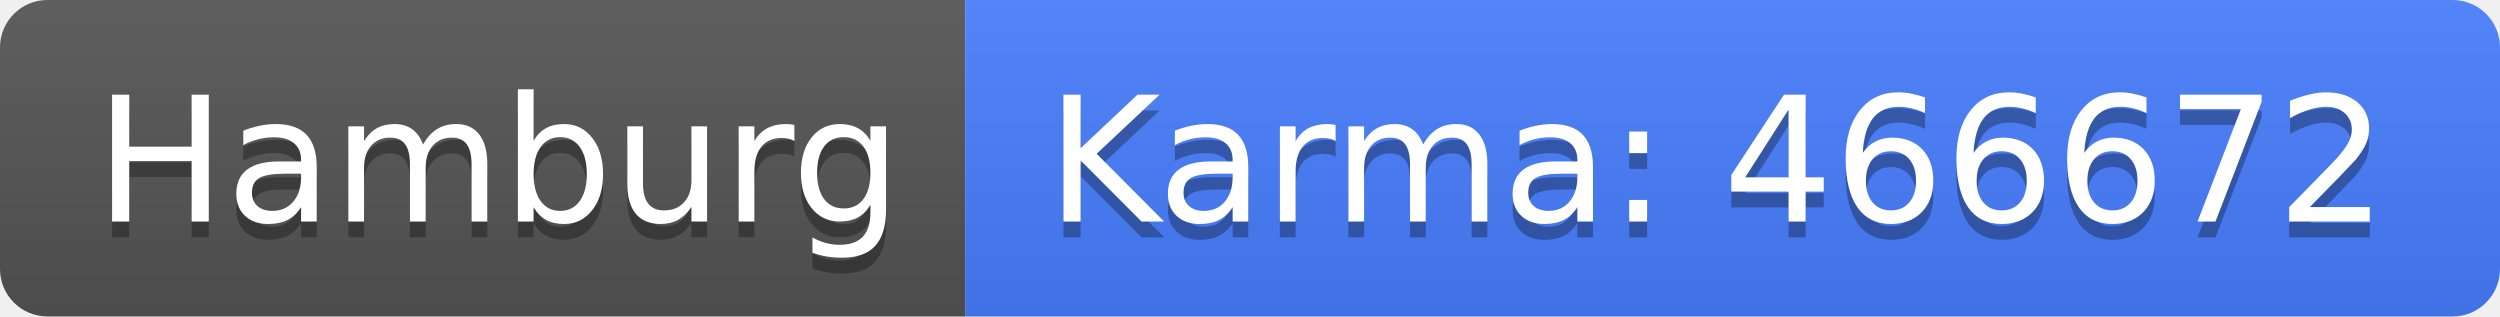
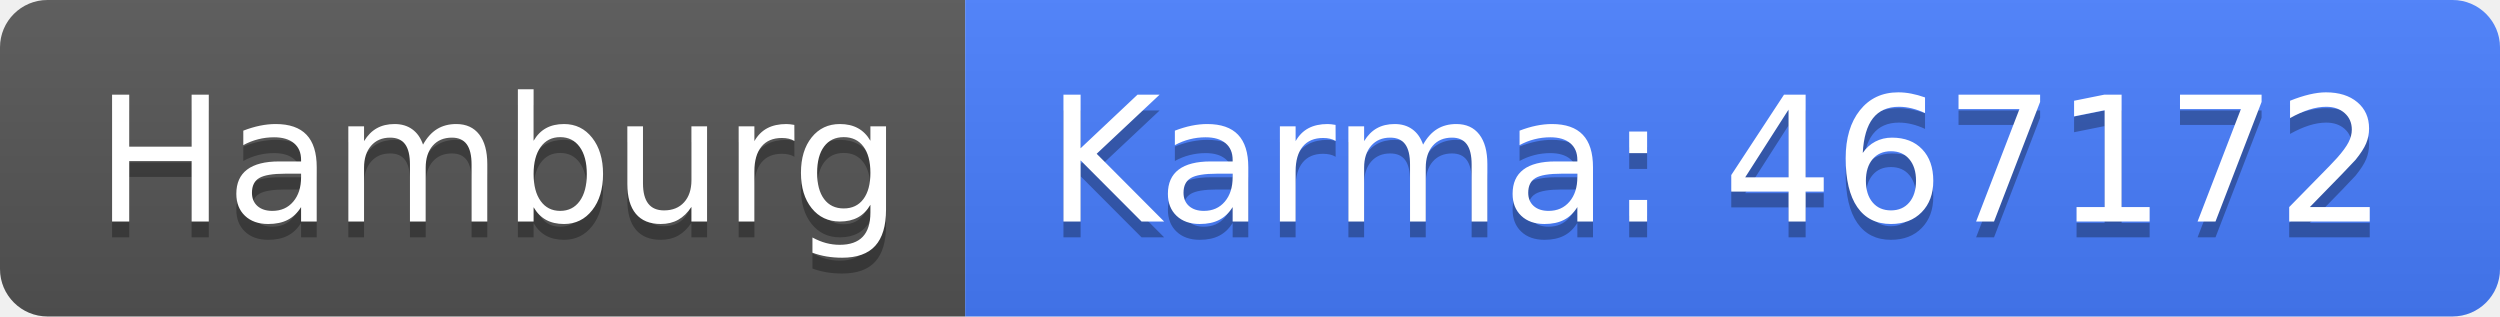
<svg xmlns="http://www.w3.org/2000/svg" width="158" height="20">
  <linearGradient id="b" x2="0" y2="100%">
    <stop offset="0" stop-color="#bbb" stop-opacity=".1" />
    <stop offset="1" stop-opacity=".1" />
  </linearGradient>
  <clipPath id="a">
    <rect width="158" height="20" rx="3" fill="#fff" />
  </clipPath>
  <g clip-path="url(#a)">
    <path fill="#555" d="M0 0h61v20H0z" />
    <path fill="#477eff" d="M61 0h97v20H61z" />
    <path fill="url(#b)" d="M0 0h158v20H0z" />
  </g>
  <g fill="#fff" text-anchor="middle" font-family="DejaVu Sans,Verdana,Geneva,sans-serif" font-size="110">
    <text x="315" y="150" fill="#010101" fill-opacity=".3" transform="scale(.1)" textLength="510">Hamburg</text>
    <text x="315" y="140" transform="scale(.1)" textLength="510">Hamburg</text>
-     <text x="1085" y="150" fill="#010101" fill-opacity=".3" transform="scale(.1)" textLength="870">Karma: 466672</text>
-     <text x="1085" y="140" transform="scale(.1)" textLength="870">Karma: 466672</text>
+     <text x="1085" y="150" fill="#010101" fill-opacity=".3" transform="scale(.1)" textLength="870">Karma: 467172</text>
+     <text x="1085" y="140" transform="scale(.1)" textLength="870">Karma: 467172</text>
  </g>
</svg>
